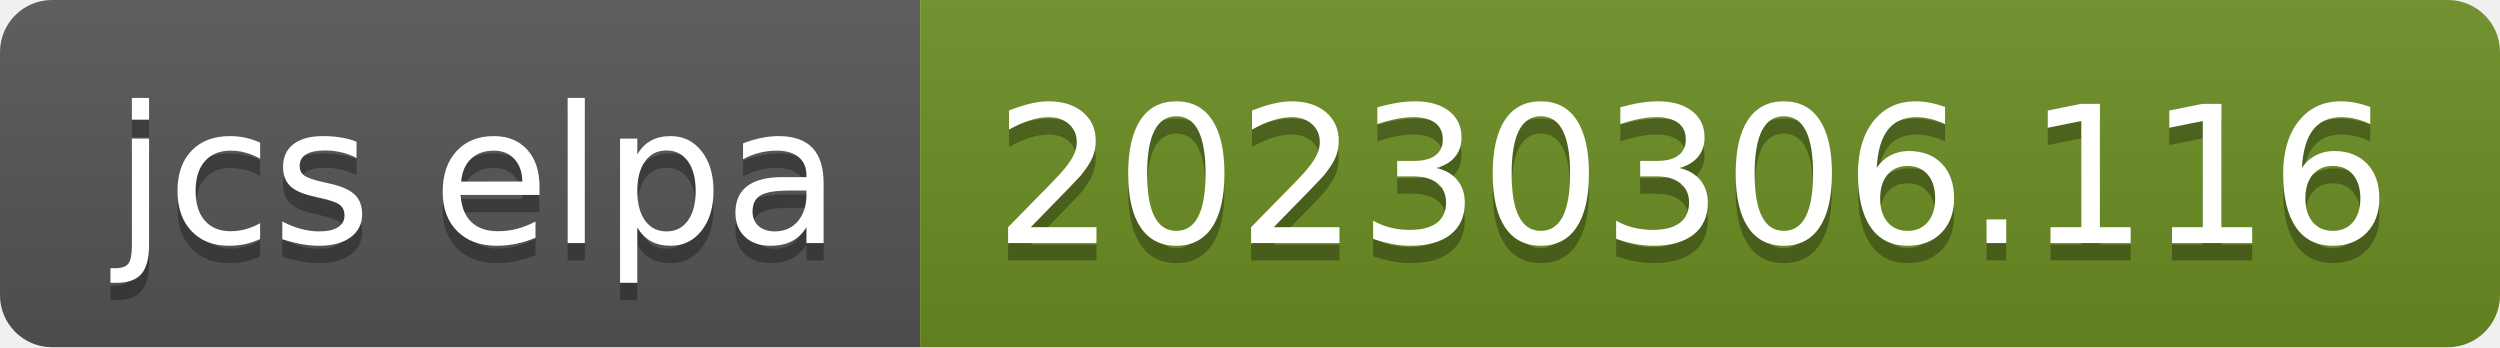
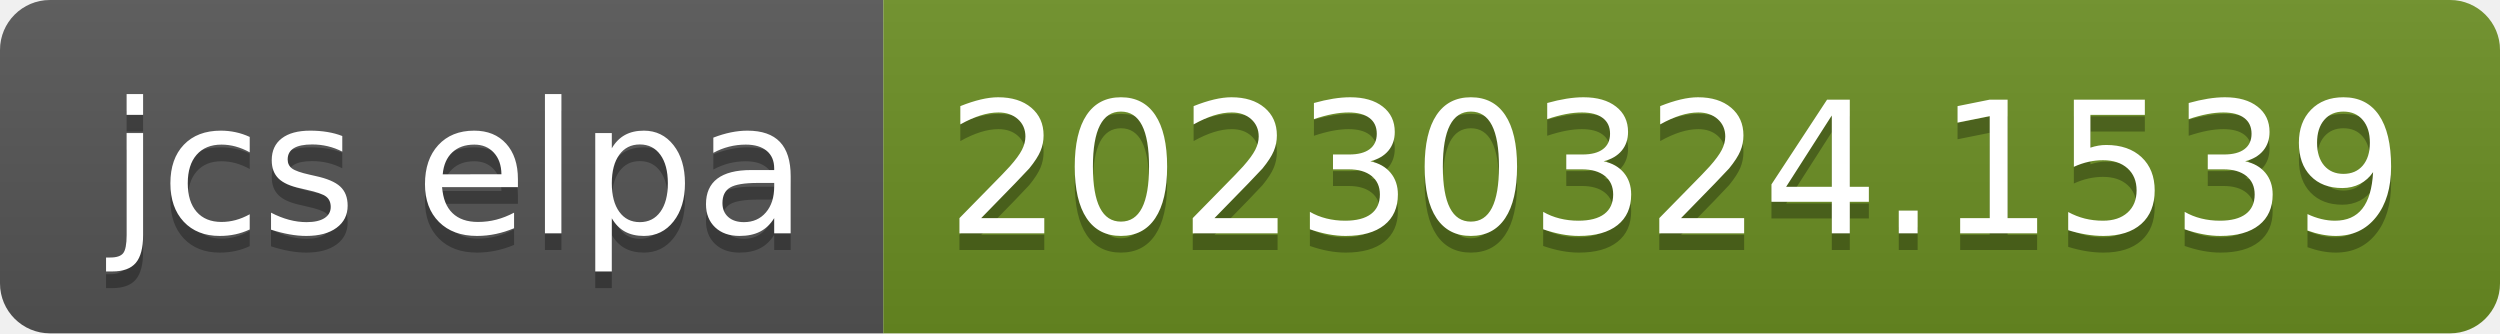
- <svg xmlns="http://www.w3.org/2000/svg" width="144" height="20" role="img" aria-label="jcs elpa: 20230306.116">
+ <svg xmlns="http://www.w3.org/2000/svg" width="150" height="20" role="img" aria-label="jcs elpa: 20230324.1539">
  <linearGradient id="s" x2="0" y2="100%">
    <stop offset="0" stop-color="#bbb" stop-opacity=".1" />
    <stop offset="1" stop-opacity=".1" />
  </linearGradient>
  <clipPath id="r">
-     <rect width="144" height="20" rx="3" fill="#fff" />
+     <rect width="150" height="20" rx="3" fill="#fff" />
  </clipPath>
  <g clip-path="url(#r)">
    <rect width="53" height="20" fill="#555" />
-     <rect x="53" width="91" height="20" fill="#6b8e23" />
-     <rect width="144" height="20" fill="url(#s)" />
+     <rect x="53" width="97" height="20" fill="#6b8e23" />
+     <rect width="150" height="20" fill="url(#s)" />
  </g>
  <g fill="#fff" text-anchor="middle" font-family="Verdana,Geneva,DejaVu Sans,sans-serif" text-rendering="geometricPrecision" font-size="110">
    <text aria-hidden="true" x="275" y="150" fill="#010101" fill-opacity=".3" transform="scale(.1)" textLength="430">jcs elpa</text>
    <text x="275" y="140" transform="scale(.1)" fill="#fff" textLength="430">jcs elpa</text>
-     <text aria-hidden="true" x="975" y="150" fill="#010101" fill-opacity=".3" transform="scale(.1)" textLength="810">20230306.116</text>
-     <text x="975" y="140" transform="scale(.1)" fill="#fff" textLength="810">20230306.116</text>
+     <text aria-hidden="true" x="1005" y="150" fill="#010101" fill-opacity=".3" transform="scale(.1)" textLength="870">20230324.1539</text>
+     <text x="1005" y="140" transform="scale(.1)" fill="#fff" textLength="870">20230324.1539</text>
  </g>
</svg>
